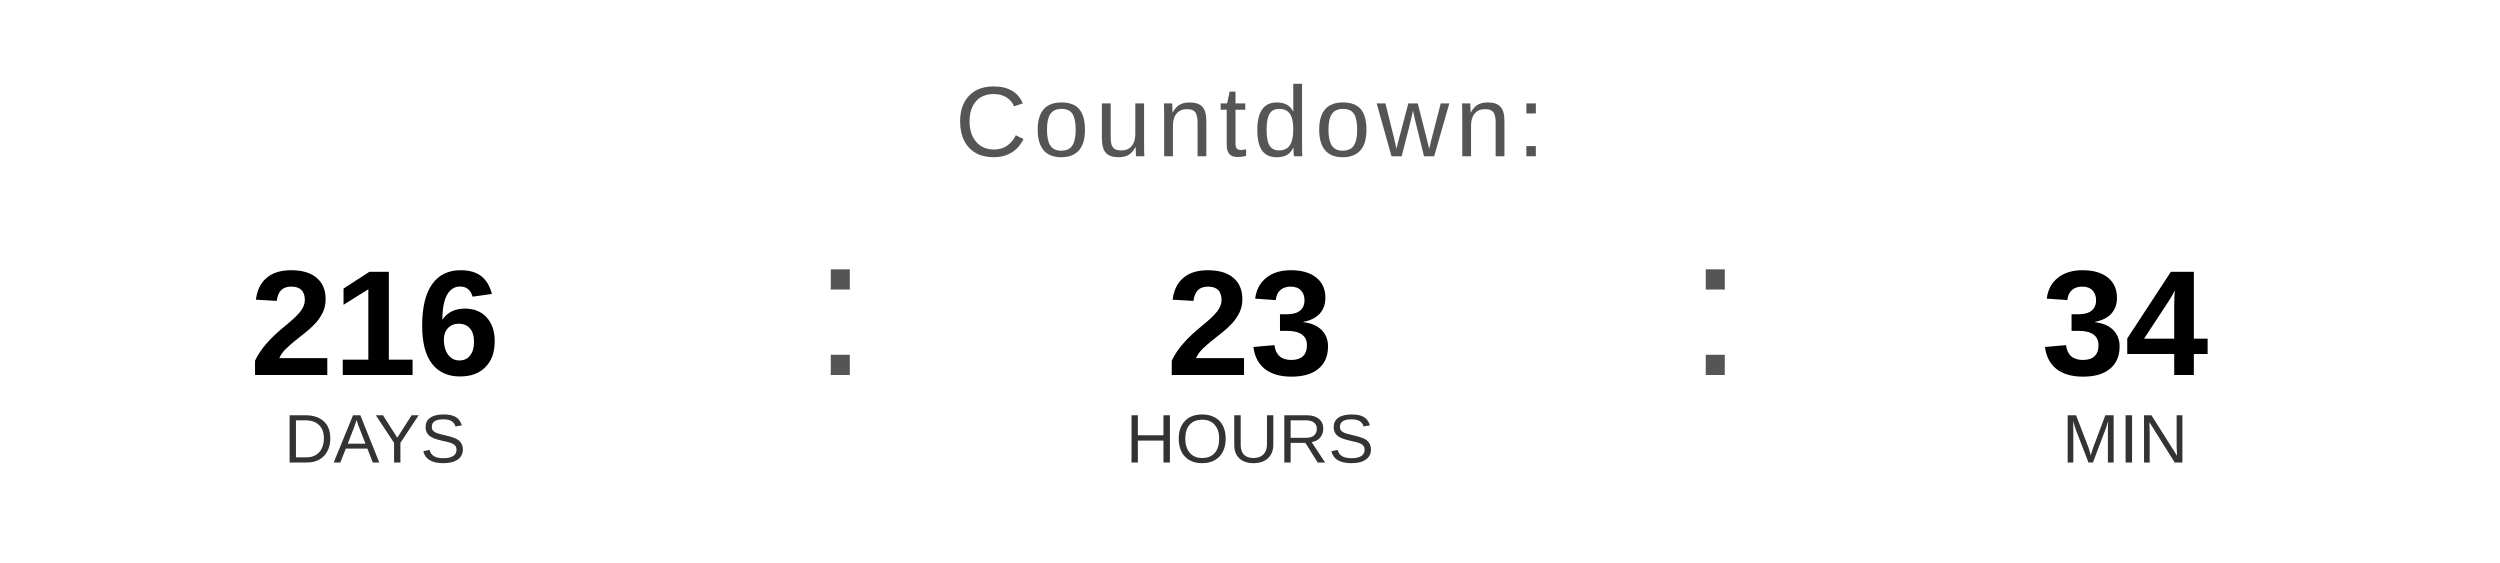
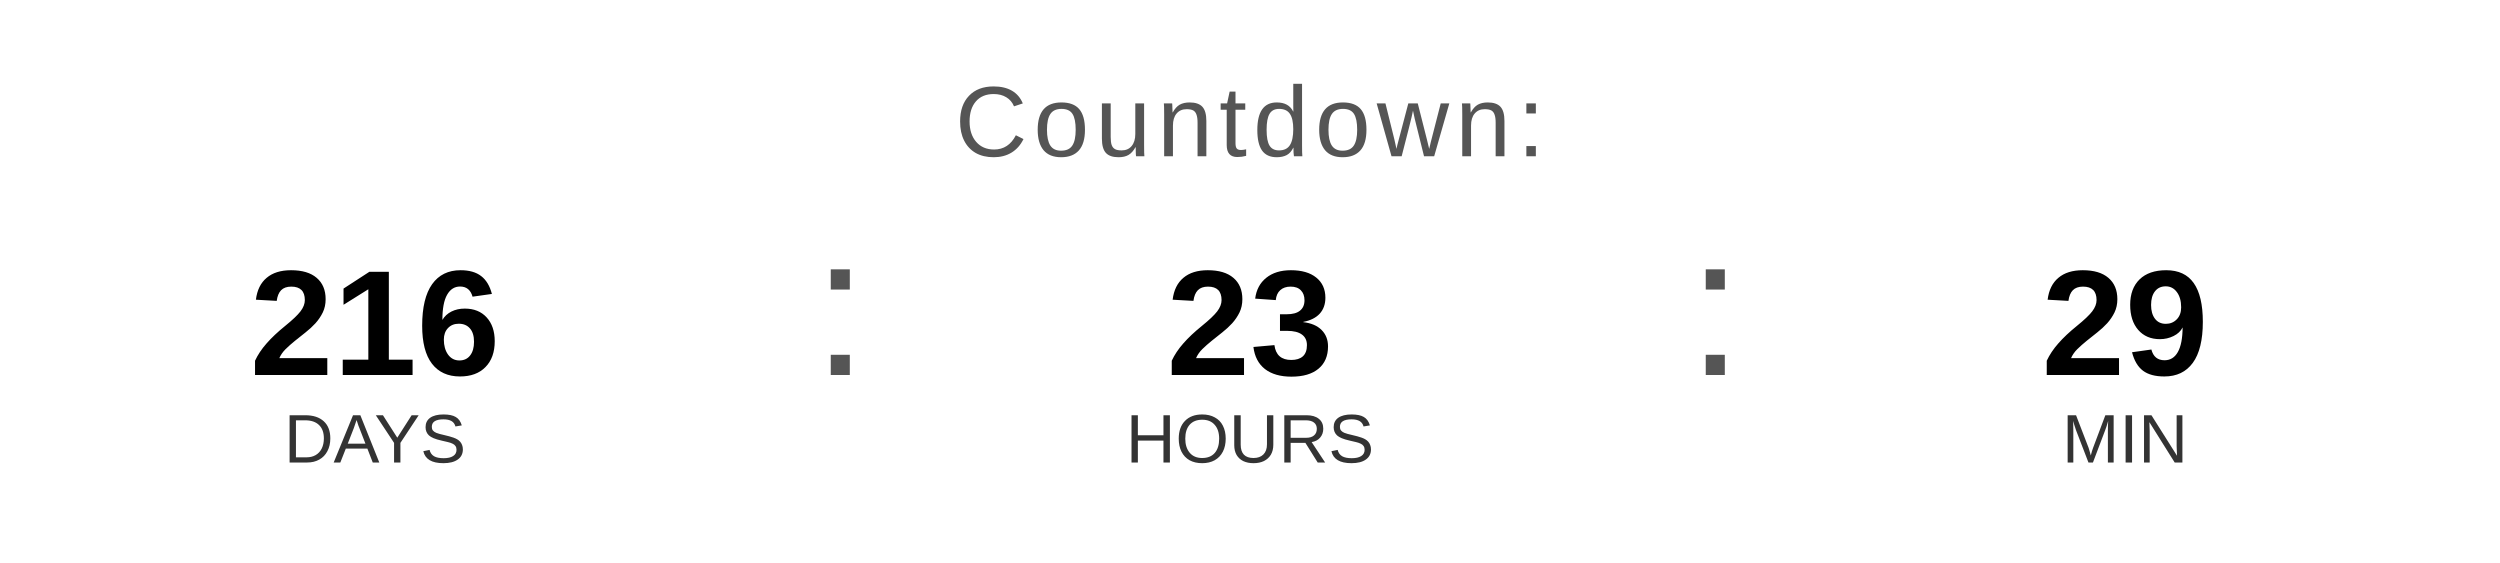
<svg xmlns="http://www.w3.org/2000/svg" width="400" height="90" viewBox="0 0 400 90">
  <text x="200" y="25" font-family="Arial, Helvetica, sans-serif" font-size="16" fill="#555555" text-anchor="middle" letter-spacing="1">
    Countdown:
  </text>
  <text x="60" y="60" font-family="Arial, Helvetica, sans-serif" font-size="24" font-weight="bold" fill="#000000" text-anchor="middle">216</text>
  <text x="60" y="74" font-family="Arial, Helvetica, sans-serif" font-size="11" fill="#333333" text-anchor="middle">DAYS</text>
  <text x="130" y="60" font-family="Arial, sans-serif" font-size="32" fill="#555555">:</text>
  <text x="200" y="60" font-family="Arial, Helvetica, sans-serif" font-size="24" font-weight="bold" fill="#000000" text-anchor="middle">23</text>
  <text x="200" y="74" font-family="Arial, Helvetica, sans-serif" font-size="11" fill="#333333" text-anchor="middle">HOURS</text>
  <text x="270" y="60" font-family="Arial, sans-serif" font-size="32" fill="#555555">:</text>
-   <text x="340" y="60" font-family="Arial, Helvetica, sans-serif" font-size="24" font-weight="bold" fill="#000000" text-anchor="middle">34</text>
+   <text x="340" y="60" font-family="Arial, Helvetica, sans-serif" font-size="24" font-weight="bold" fill="#000000" text-anchor="middle">29</text>
  <text x="340" y="74" font-family="Arial, Helvetica, sans-serif" font-size="11" fill="#333333" text-anchor="middle">MIN</text>
</svg>
